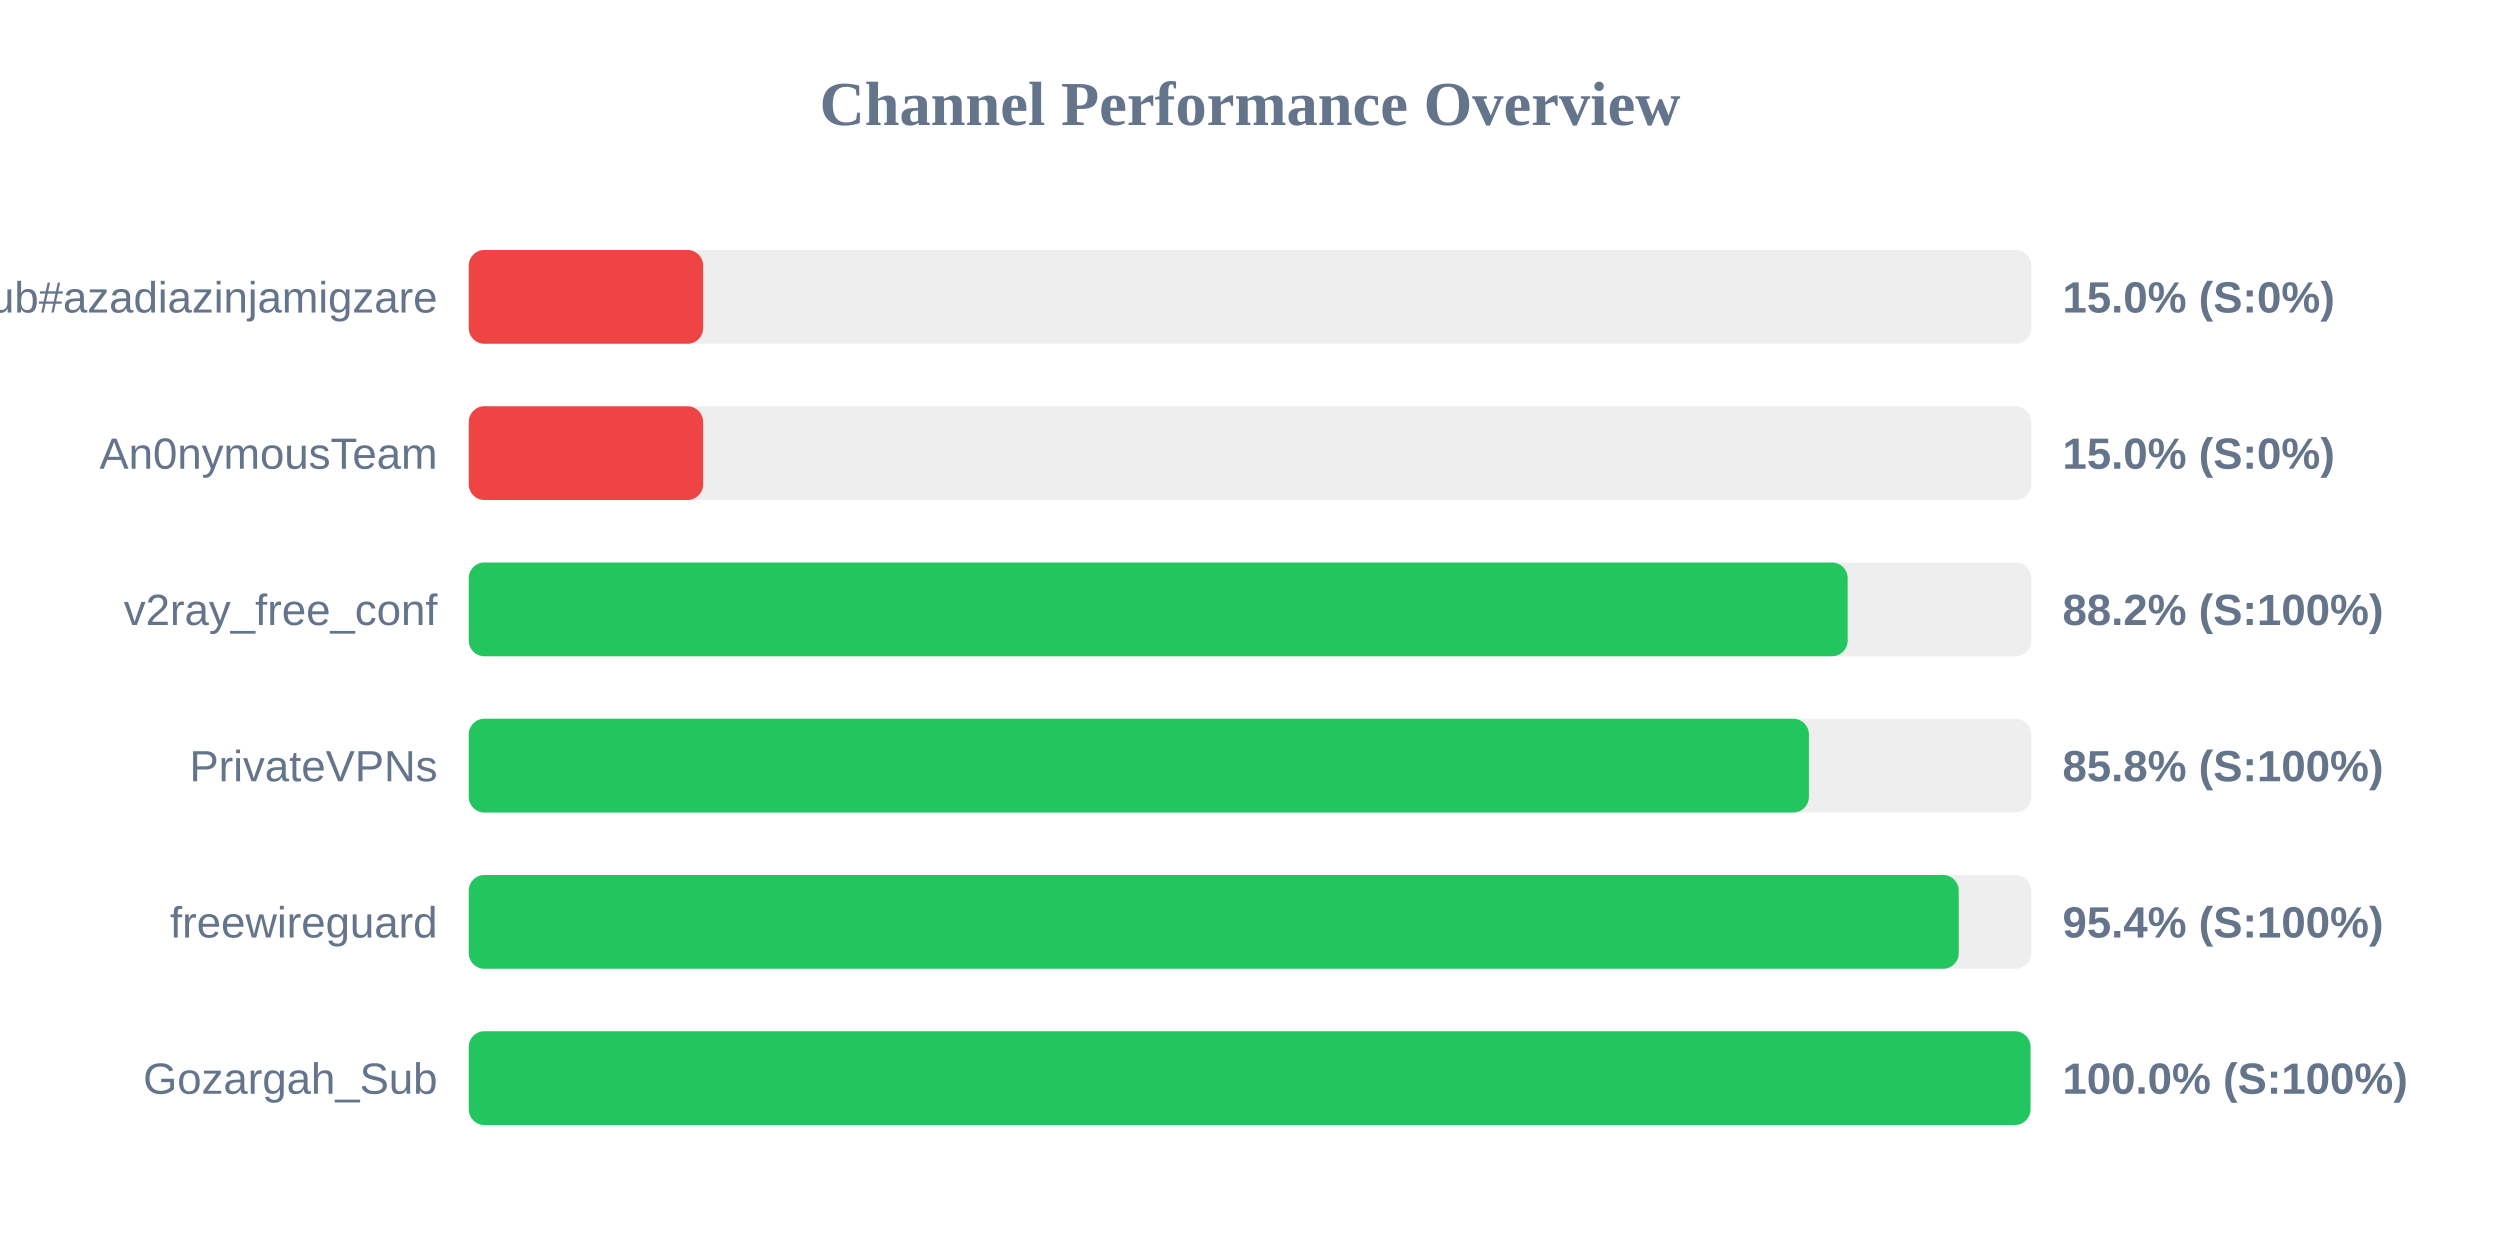
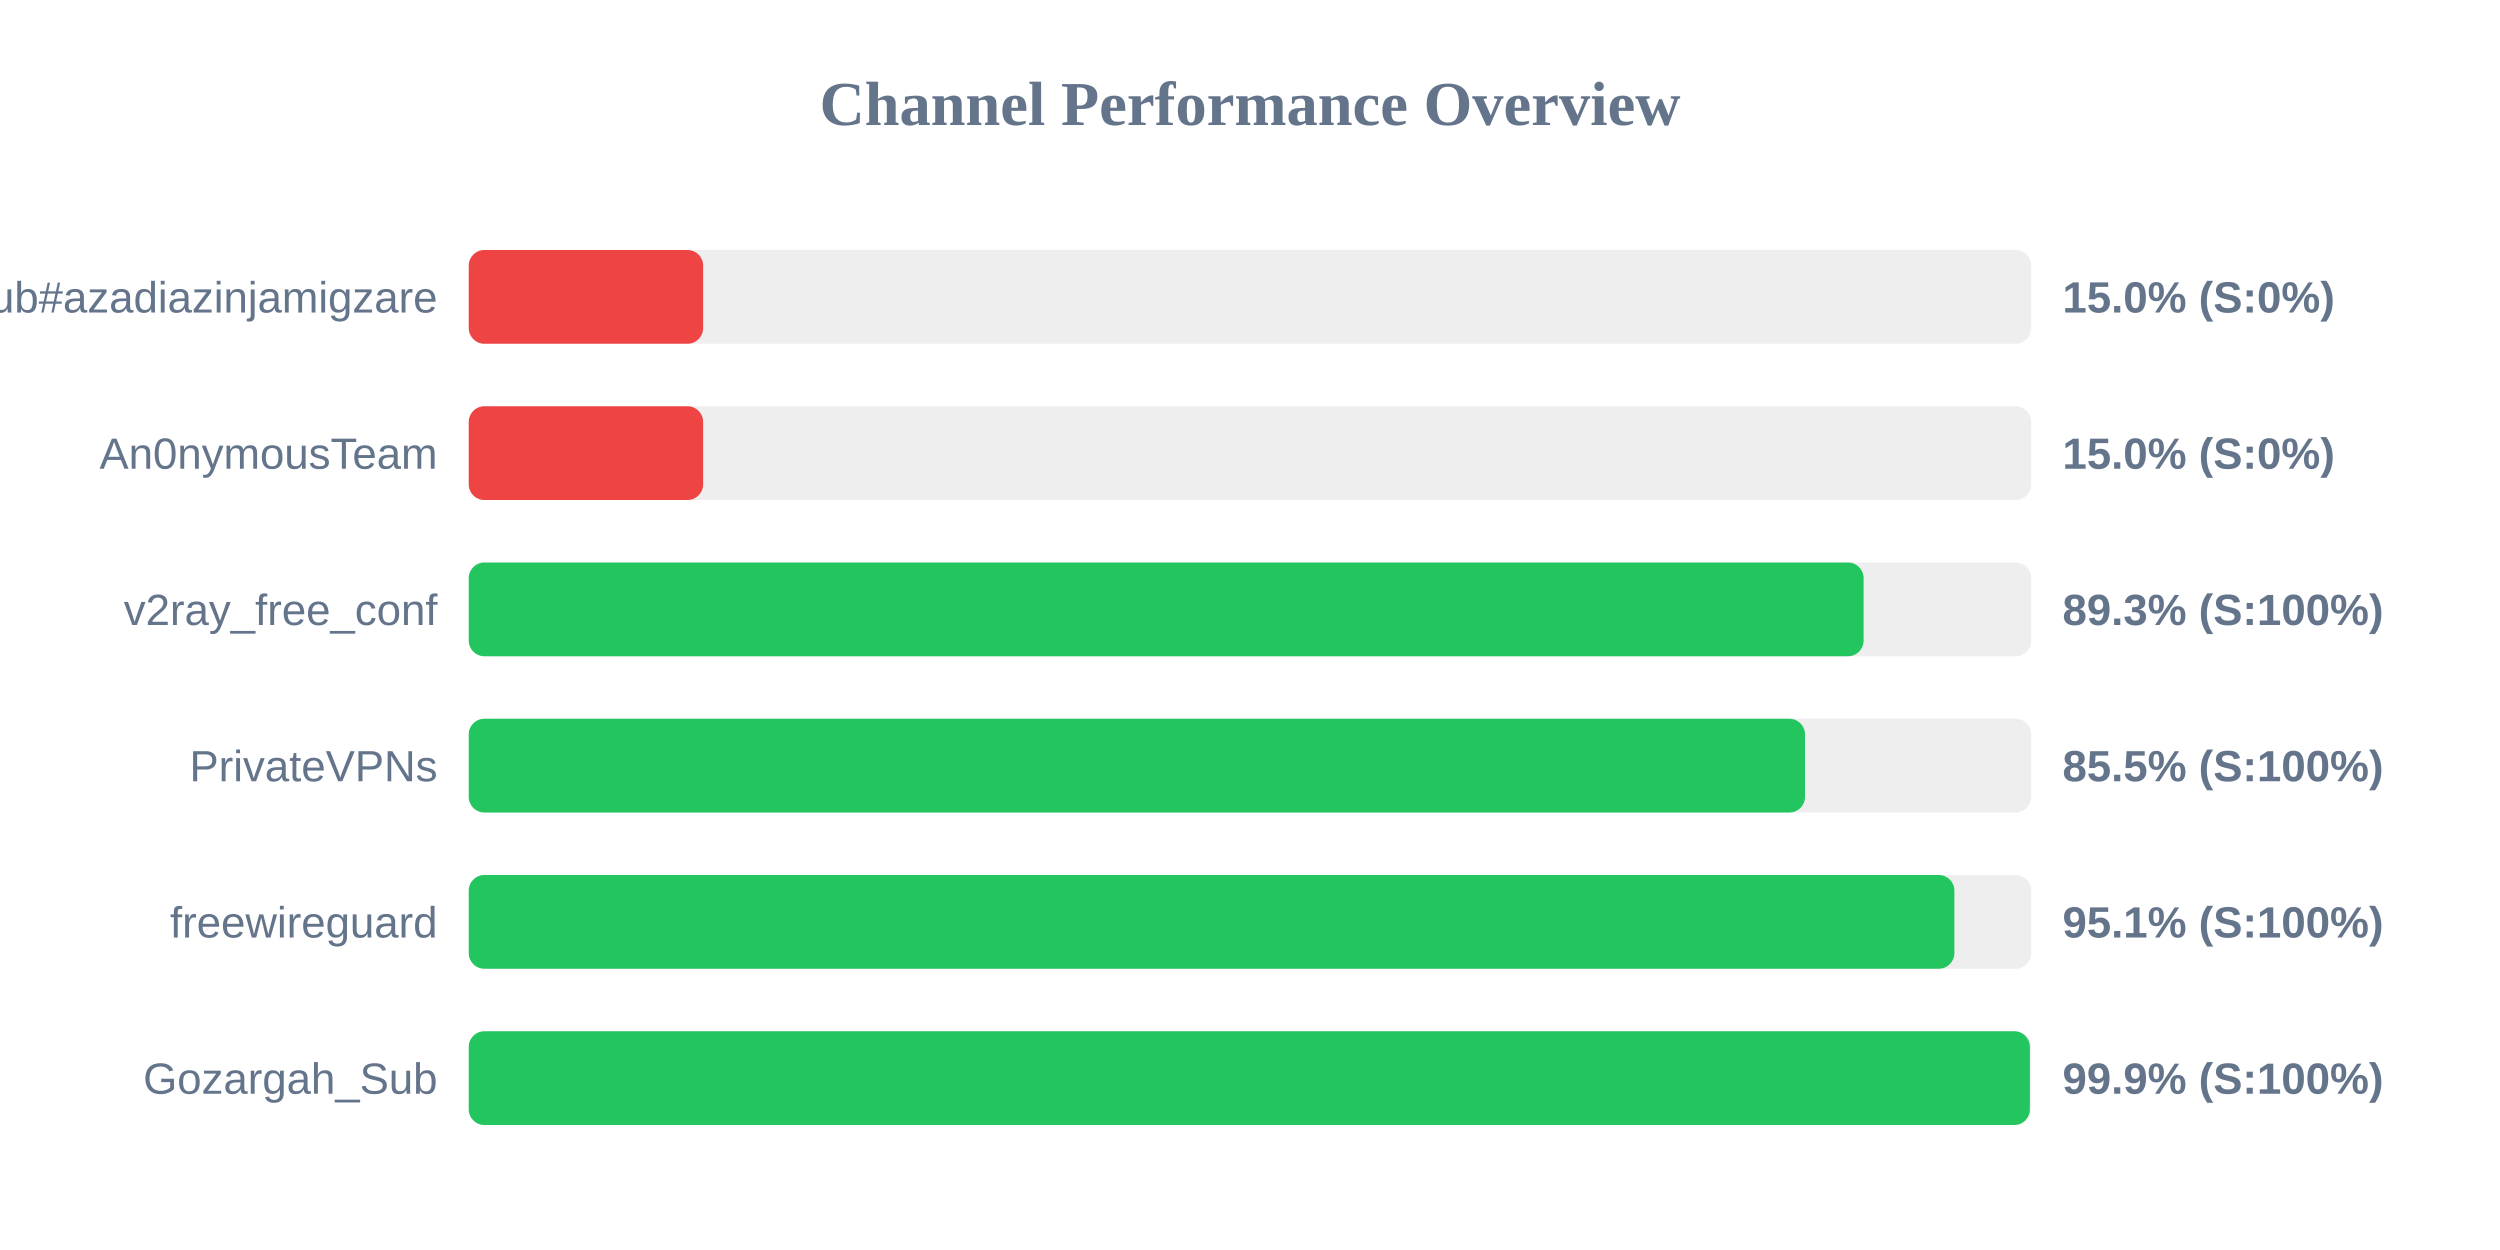
<svg xmlns="http://www.w3.org/2000/svg" width="800" height="400" version="1.1">
  <style>
        .row { font: 14px Arial; fill: #64748b; }
        .score { font: bold 14px Arial; fill: #64748b; }
    </style>
  <text x="400" y="40" text-anchor="middle" font-size="20px" font-weight="bold" fill="#64748b">Channel Performance Overview</text>
  <rect x="150" y="80" width="500" height="30" fill="#eee" rx="5" />
  <rect x="150" y="80" width="75.0" height="30" fill="#ef4444" rx="5" />
  <text x="140" y="100" text-anchor="end" class="row">Sub#azadiazinjamigzare</text>
  <text x="660" y="100" text-anchor="start" class="score">15.0% (S:0%)</text>
  <rect x="150" y="130" width="500" height="30" fill="#eee" rx="5" />
  <rect x="150" y="130" width="75.0" height="30" fill="#ef4444" rx="5" />
  <text x="140" y="150" text-anchor="end" class="row">An0nymousTeam</text>
  <text x="660" y="150" text-anchor="start" class="score">15.0% (S:0%)</text>
  <rect x="150" y="180" width="500" height="30" fill="#eee" rx="5" />
-   <rect x="150" y="180" width="441.25" height="30" fill="#22c55e" rx="5" />
+   <rect x="150" y="180" width="446.35" height="30" fill="#22c55e" rx="5" />
  <text x="140" y="200" text-anchor="end" class="row">v2ray_free_conf</text>
-   <text x="660" y="200" text-anchor="start" class="score">88.2% (S:100%)</text>
+   <text x="660" y="200" text-anchor="start" class="score">89.3% (S:100%)</text>
  <rect x="150" y="230" width="500" height="30" fill="#eee" rx="5" />
-   <rect x="150" y="230" width="428.85" height="30" fill="#22c55e" rx="5" />
+   <rect x="150" y="230" width="427.6" height="30" fill="#22c55e" rx="5" />
  <text x="140" y="250" text-anchor="end" class="row">PrivateVPNs</text>
-   <text x="660" y="250" text-anchor="start" class="score">85.8% (S:100%)</text>
+   <text x="660" y="250" text-anchor="start" class="score">85.5% (S:100%)</text>
  <rect x="150" y="280" width="500" height="30" fill="#eee" rx="5" />
-   <rect x="150" y="280" width="476.8" height="30" fill="#22c55e" rx="5" />
+   <rect x="150" y="280" width="475.4" height="30" fill="#22c55e" rx="5" />
  <text x="140" y="300" text-anchor="end" class="row">freewireguard</text>
-   <text x="660" y="300" text-anchor="start" class="score">95.4% (S:100%)</text>
+   <text x="660" y="300" text-anchor="start" class="score">95.1% (S:100%)</text>
  <rect x="150" y="330" width="500" height="30" fill="#eee" rx="5" />
-   <rect x="150" y="330" width="499.75" height="30" fill="#22c55e" rx="5" />
+   <rect x="150" y="330" width="499.55" height="30" fill="#22c55e" rx="5" />
  <text x="140" y="350" text-anchor="end" class="row">Gozargah_Sub</text>
-   <text x="660" y="350" text-anchor="start" class="score">100.0% (S:100%)</text>
+   <text x="660" y="350" text-anchor="start" class="score">99.9% (S:100%)</text>
</svg>
